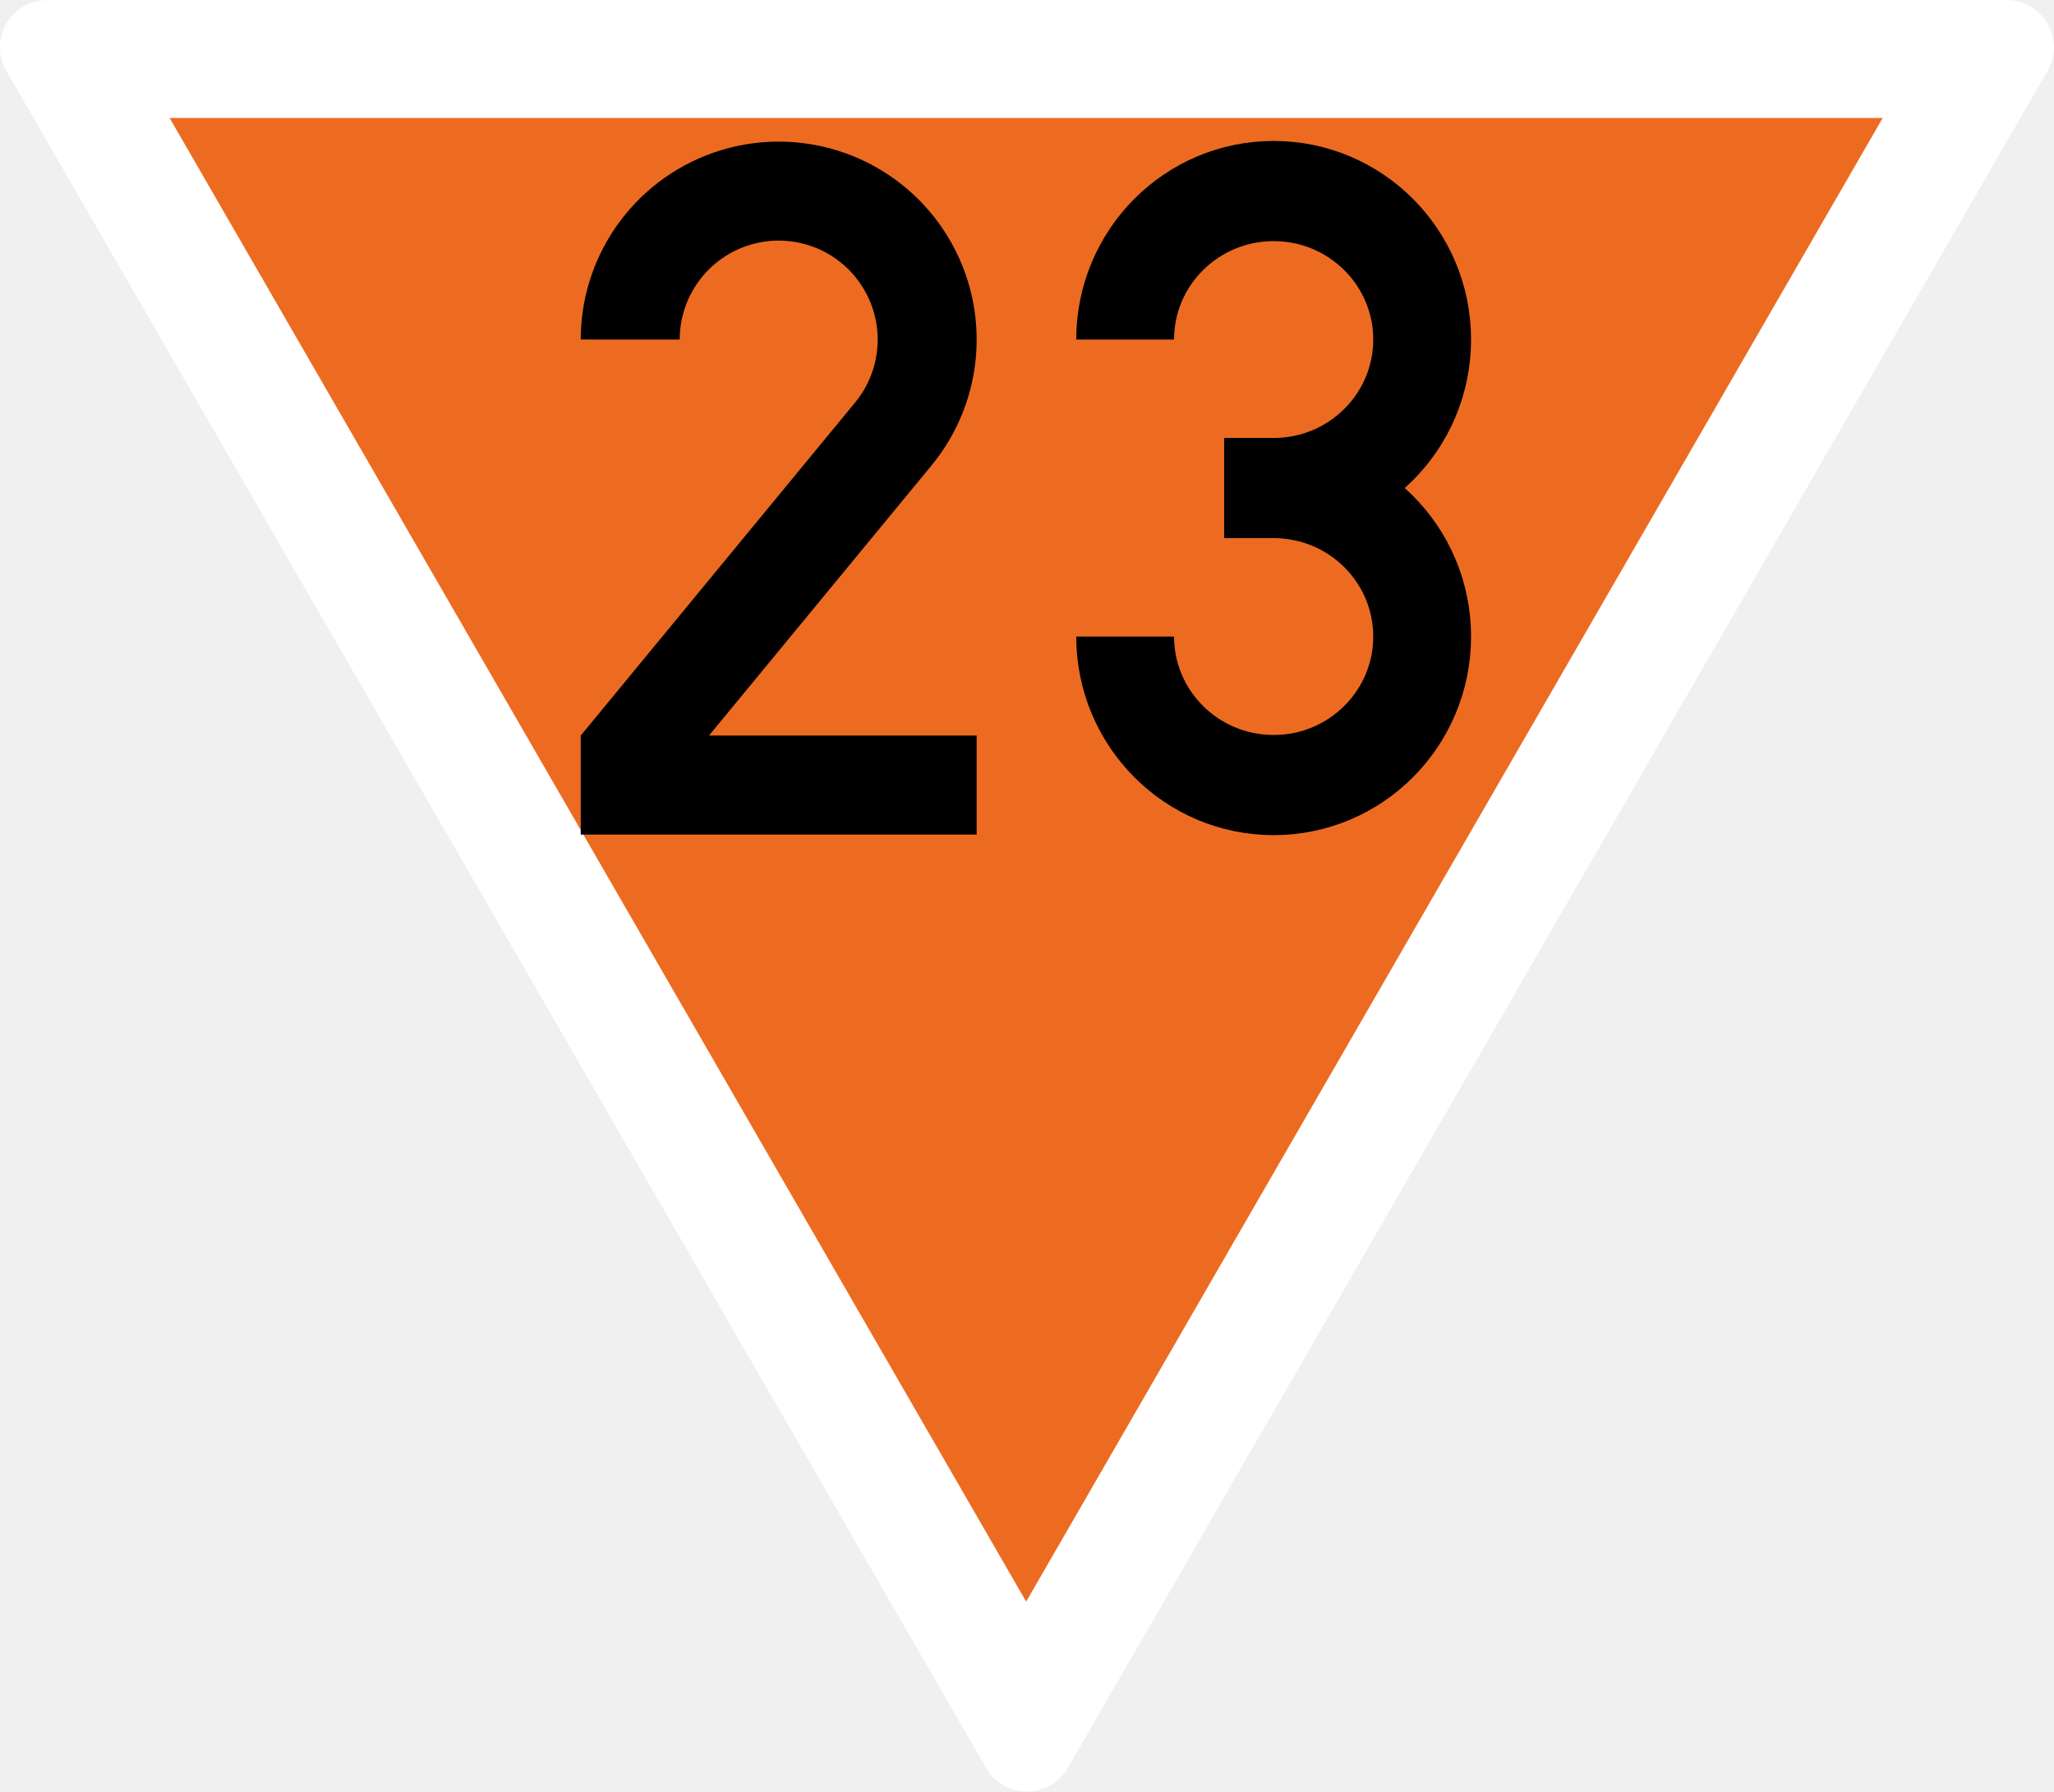
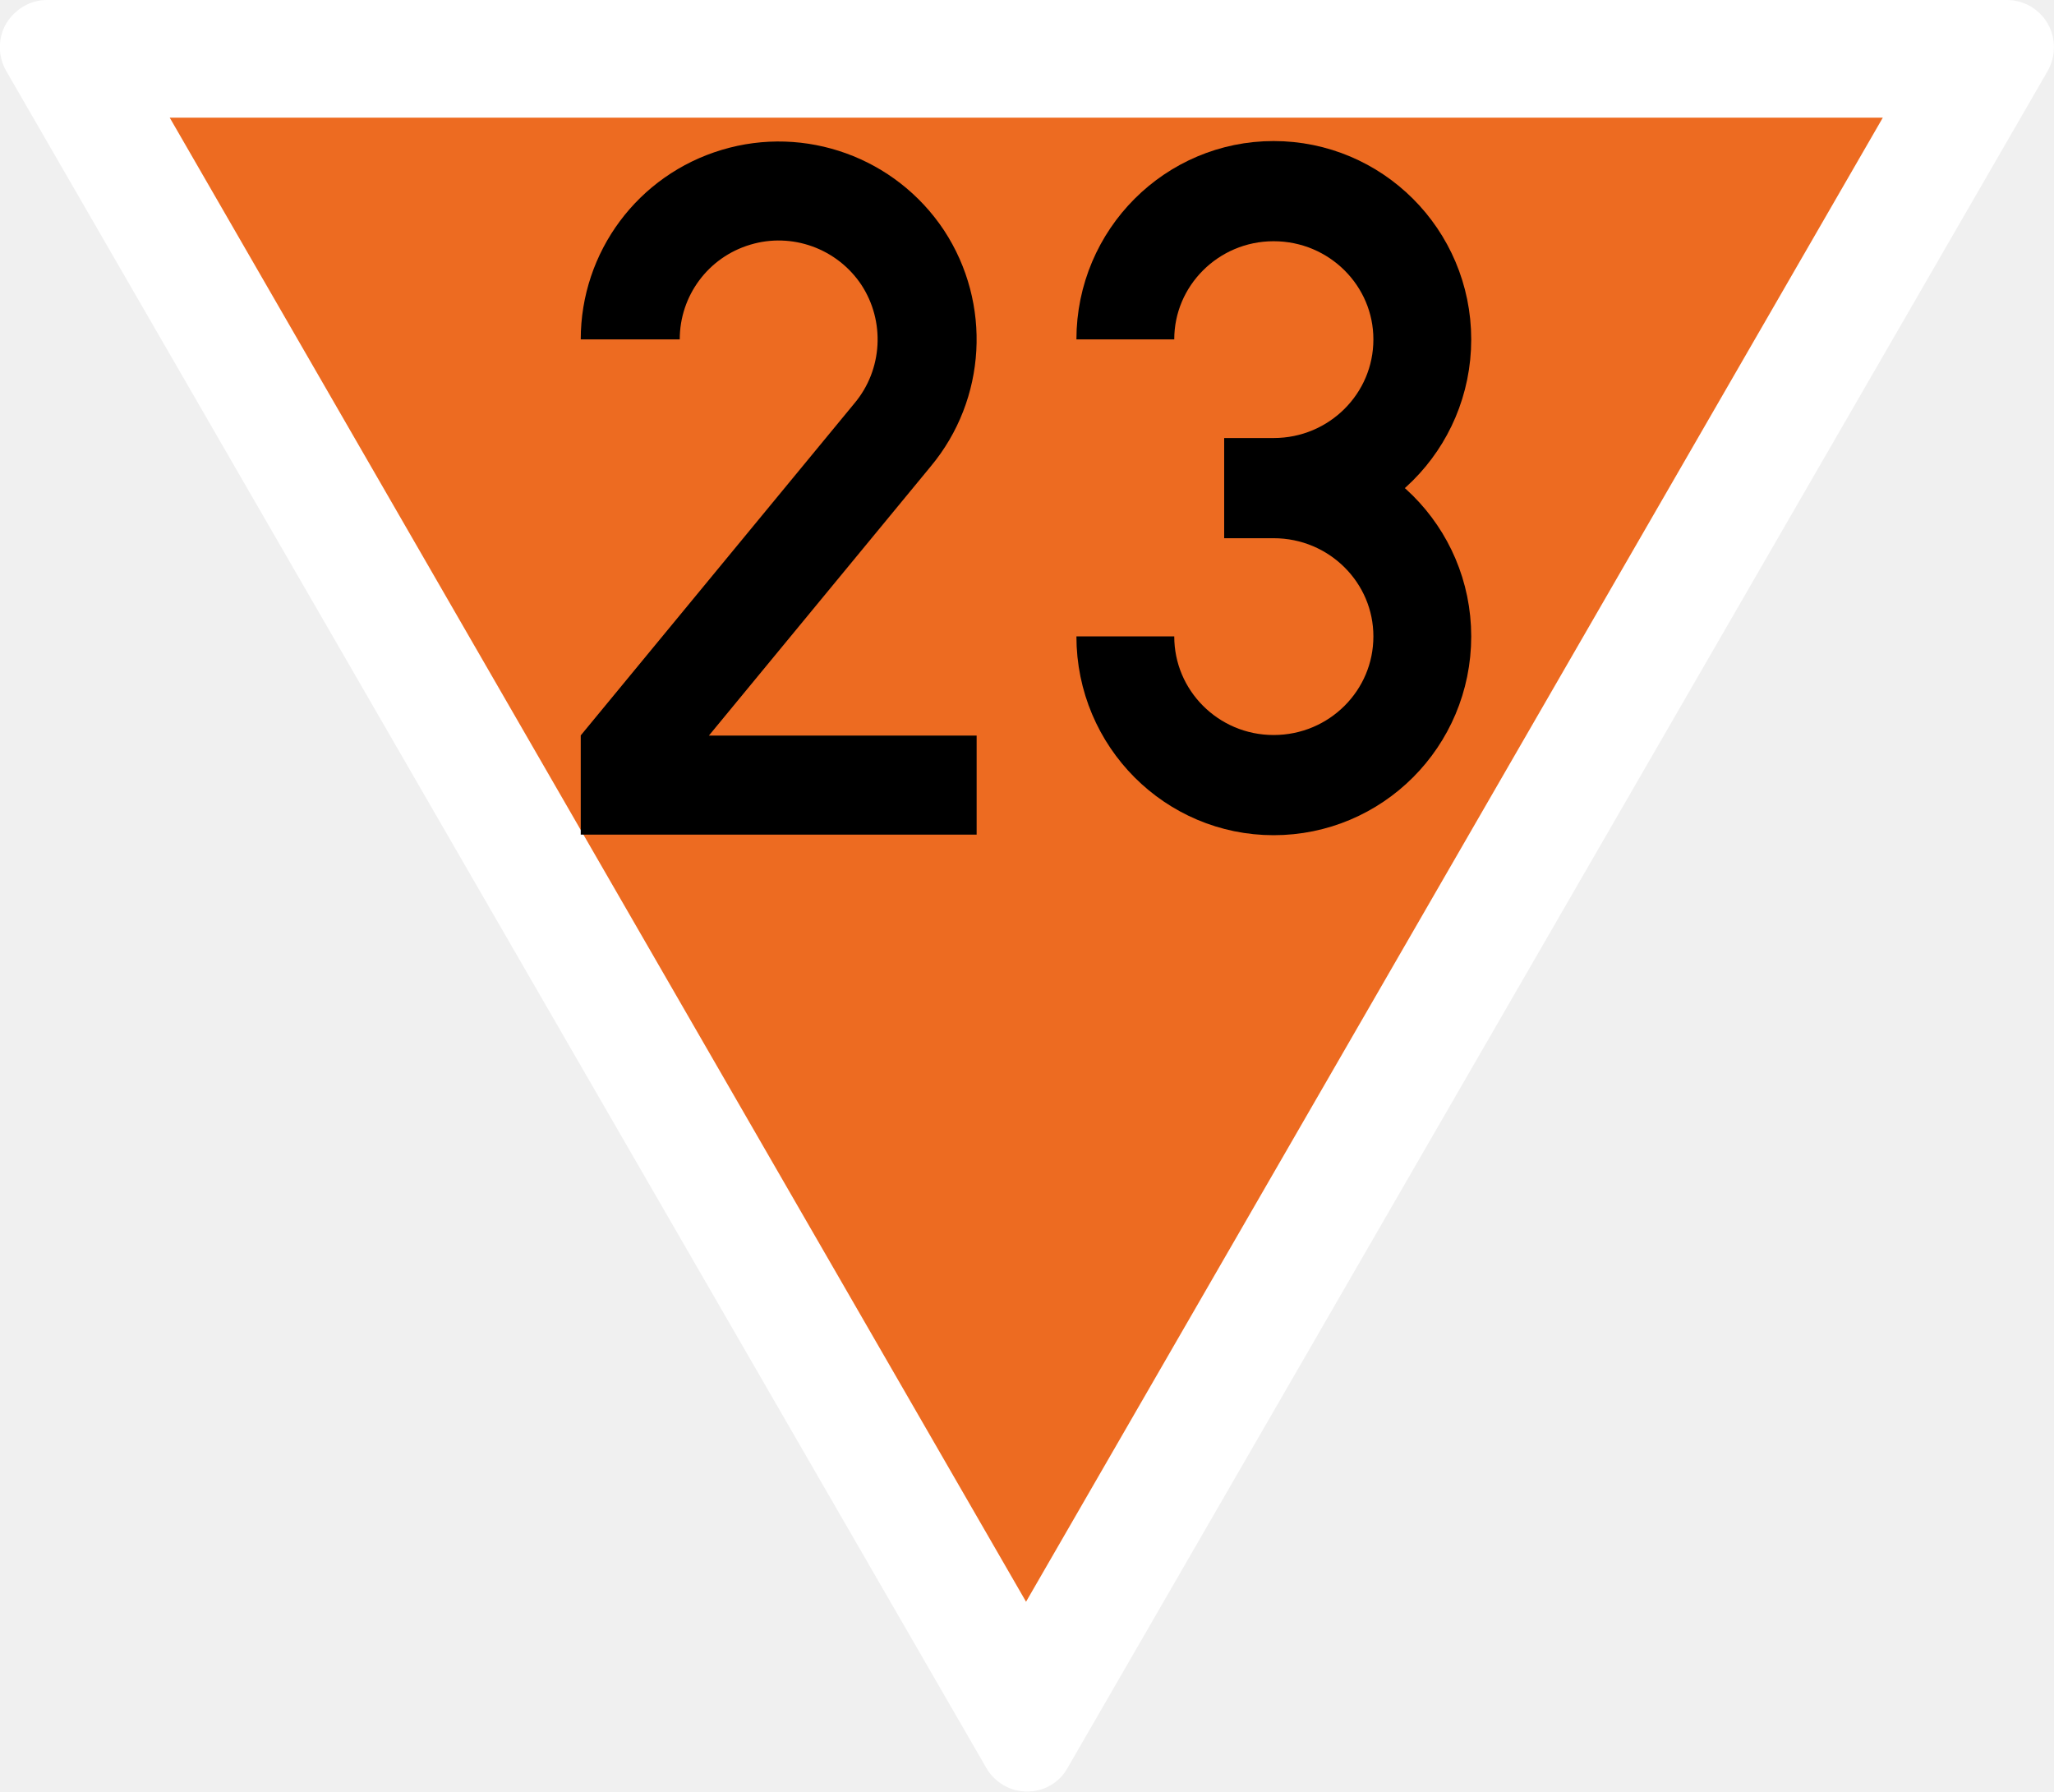
- <svg xmlns="http://www.w3.org/2000/svg" width="18.345" height="16" viewBox="0 0 4.854 4.233" version="1.1" id="svg1">
-   <defs id="defs1" />
-   <g id="layer1" transform="matrix(0.00557018,0,0,0.00557018,-0.08155676,0)">
-     <path id="path2-9" style="vector-effect:non-scaling-stroke;fill:#ffffff;fill-opacity:1;stroke:none;stroke-width:0.265;-inkscape-stroke:hairline" d="m 866.025,0 c 7.142,0.007 13.737,3.822 17.305,10.009 3.568,6.187 3.566,13.806 0.005,19.991 L 467.654,750.018 c -3.578,6.181 -10.179,9.986 -17.32,9.982 -7.142,-0.004 -13.739,-3.815 -17.315,-10 L 17.315,29.991 C 13.746,23.793 13.752,16.174 17.326,9.991 20.9,3.808 27.406,0 34.548,0 Z" />
-     <path style="vector-effect:non-scaling-stroke;fill:#ed6b21;fill-opacity:1;stroke:none;stroke-width:0.265;stroke-linecap:butt;stroke-linejoin:miter;stroke-dasharray:none;stroke-opacity:1;-inkscape-stroke:hairline" d="M 86.603,50 H 813.397 L 450,679.423 Z" id="path2" />
-   </g>
-   <g id="layer2" transform="matrix(0.00557018,0,0,0.00557018,-0.08155676,0)">
-     <g id="layer2-4" transform="matrix(0.8399029,0,0,0.8399029,-32.94657,9.637396)" style="stroke-width:50.006;stroke-dasharray:none">
-       <path id="path6" style="fill:none;stroke:#000000;stroke-width:50.006;stroke-dasharray:none" d="m 375,159.974 c 0.011,-33.104 21.726,-62.286 53.431,-71.806 31.706,-9.52 65.903,2.873 84.149,30.495 18.245,27.622 16.223,63.94 -4.977,89.366 L 375,368.985 V 385 h 175" />
-     </g>
-     <g id="layer2-0" transform="translate(200,47)" />
-     <g id="layer2-45" transform="translate(235,1.999997)" />
-     <g id="layer2-8" transform="matrix(0.8203509,0,0,0.84,184.3684,9.6)" style="stroke-width:50.595;stroke-dasharray:none">
-       <path id="path10" style="fill:none;stroke:#000000;stroke-width:50.595;stroke-dasharray:none" d="m 375,160 c 0,-41.421 34.383,-75 76.796,-75 42.413,0 76.796,33.579 76.796,75 0,41.421 -34.383,75 -76.796,75 h -25.599 25.599 c 42.413,0 76.796,33.579 76.796,75 0,41.421 -34.383,75 -76.796,75 C 409.383,385 375,351.421 375,310" />
-     </g>
-   </g>
+ <svg xmlns="http://www.w3.org/2000/svg" width="18.345" height="16" viewBox="0 0 18.345 16">
+   <path fill-rule="nonzero" fill="rgb(100%, 100%, 100%)" fill-opacity="1" d="M 17.926 0 C 18.074 0 18.215 0.082 18.289 0.211 C 18.363 0.34 18.363 0.5 18.289 0.633 L 9.535 15.789 C 9.461 15.922 9.324 16 9.172 16 C 9.023 16 8.883 15.918 8.809 15.789 L 0.055 0.633 C -0.02 0.5 -0.02 0.34 0.055 0.211 C 0.133 0.082 0.27 0 0.418 0 Z M 17.926 0 " />
+   <path fill-rule="nonzero" fill="rgb(92.941%, 41.961%, 12.941%)" fill-opacity="1" d="M 1.516 1.051 L 16.816 1.051 L 9.164 14.305 Z M 1.516 1.051 " />
+   <path fill="none" stroke-width="50.006" stroke-linecap="butt" stroke-linejoin="miter" stroke="rgb(0%, 0%, 0%)" stroke-opacity="1" stroke-miterlimit="4" d="M 374.997 159.955 C 374.997 126.818 396.647 97.657 428.459 88.158 C 460.049 78.659 494.291 91.03 512.627 118.644 C 530.742 146.259 528.754 182.71 507.546 208.115 L 374.997 368.941 L 374.997 385.067 L 549.962 385.067 " transform="matrix(0.0176822, 0, 0, 0.0176822, -1.001857, 0.202893)" />
+   <path fill="none" stroke-width="50.595" stroke-linecap="butt" stroke-linejoin="miter" stroke="rgb(0%, 0%, 0%)" stroke-opacity="1" stroke-miterlimit="4" d="M 375.066 159.981 C 375.066 118.675 409.445 85.1 451.741 85.1 C 494.262 85.1 528.642 118.675 528.642 159.981 C 528.642 201.509 494.262 235.084 451.741 235.084 L 426.182 235.084 L 451.741 235.084 C 494.262 235.084 528.642 268.659 528.642 309.965 C 528.642 351.492 494.262 385.067 451.741 385.067 C 409.445 385.067 375.066 351.492 375.066 309.965 " transform="matrix(0.0172705, 0, 0, 0.0176842, 3.573195, 0.202105)" />
</svg>
